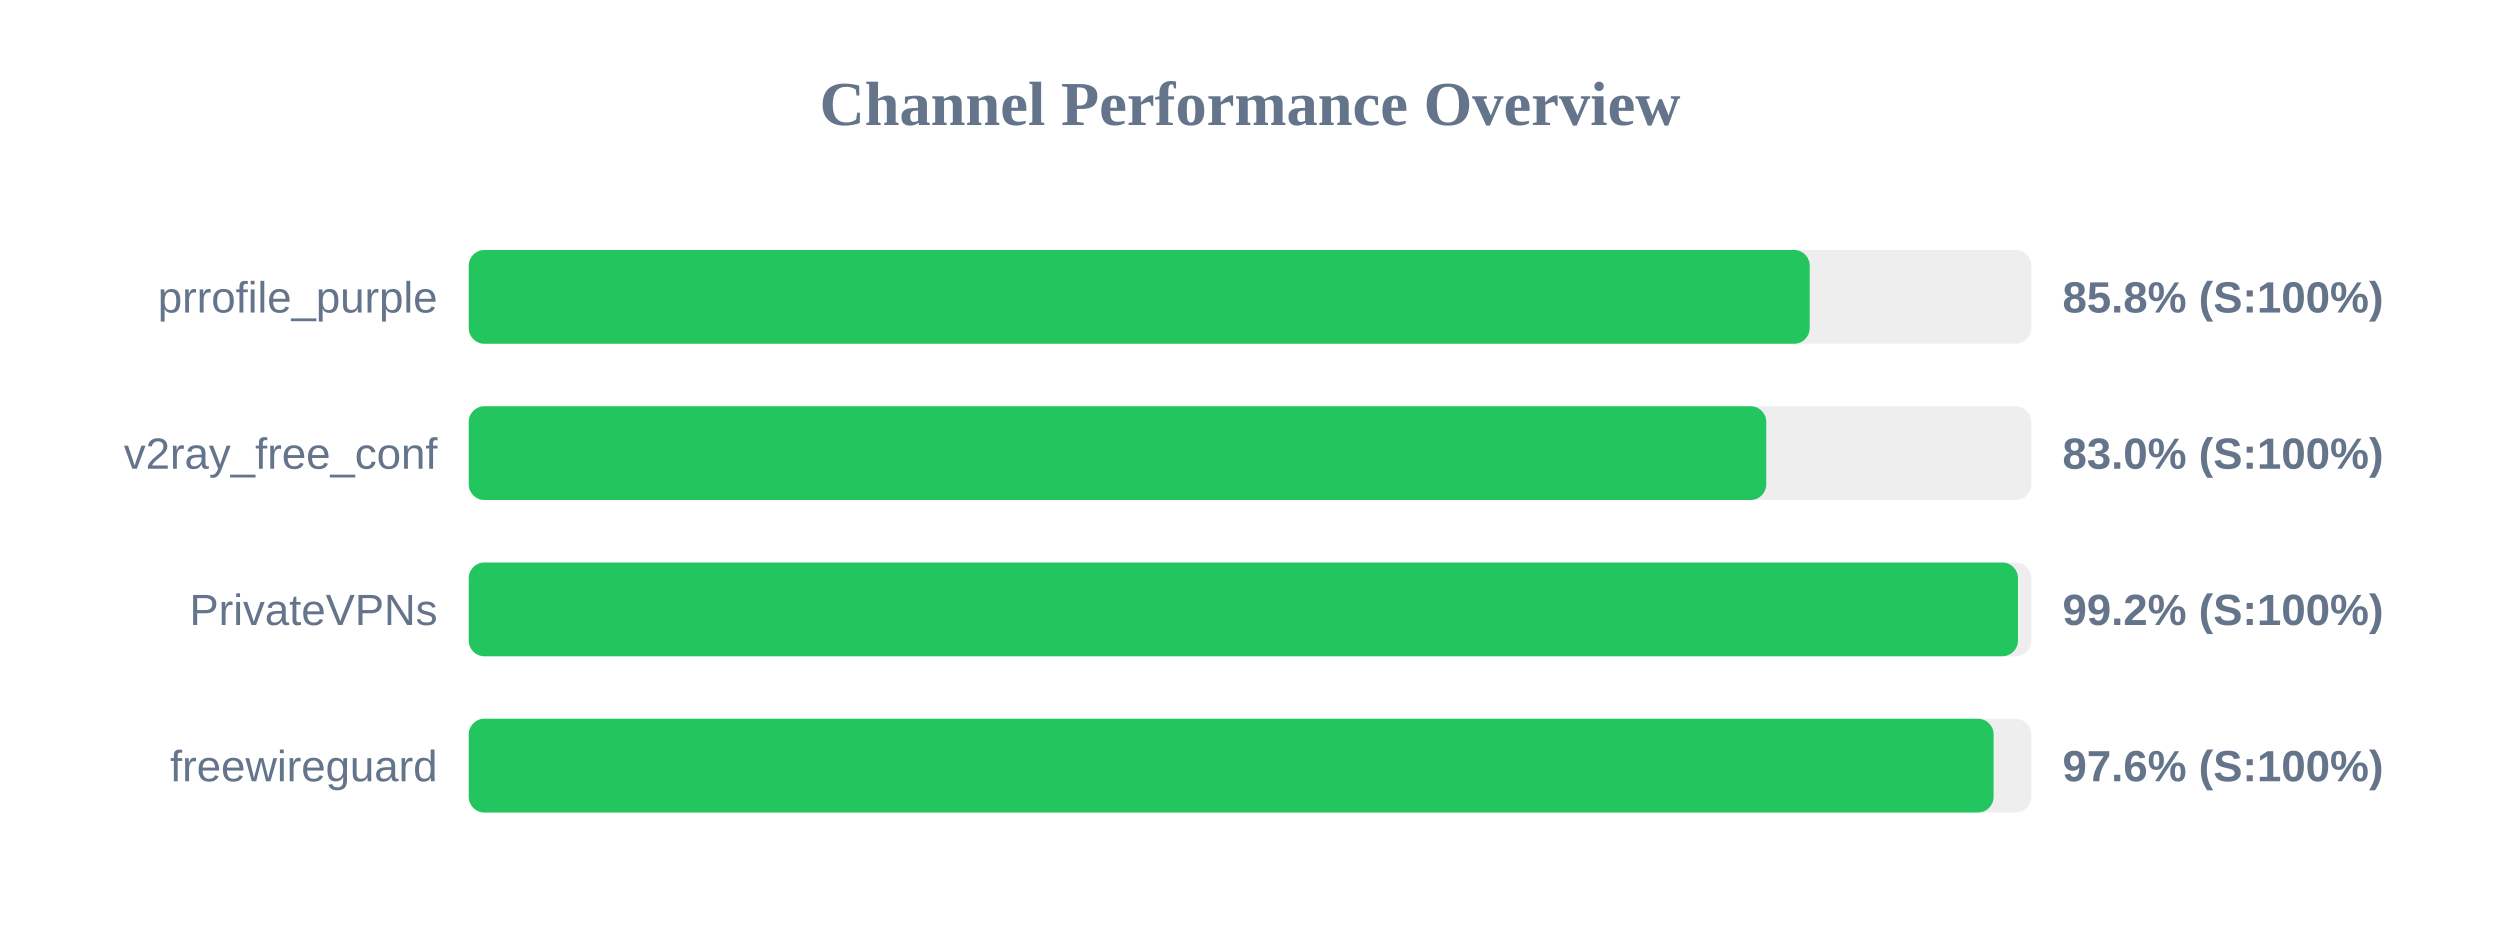
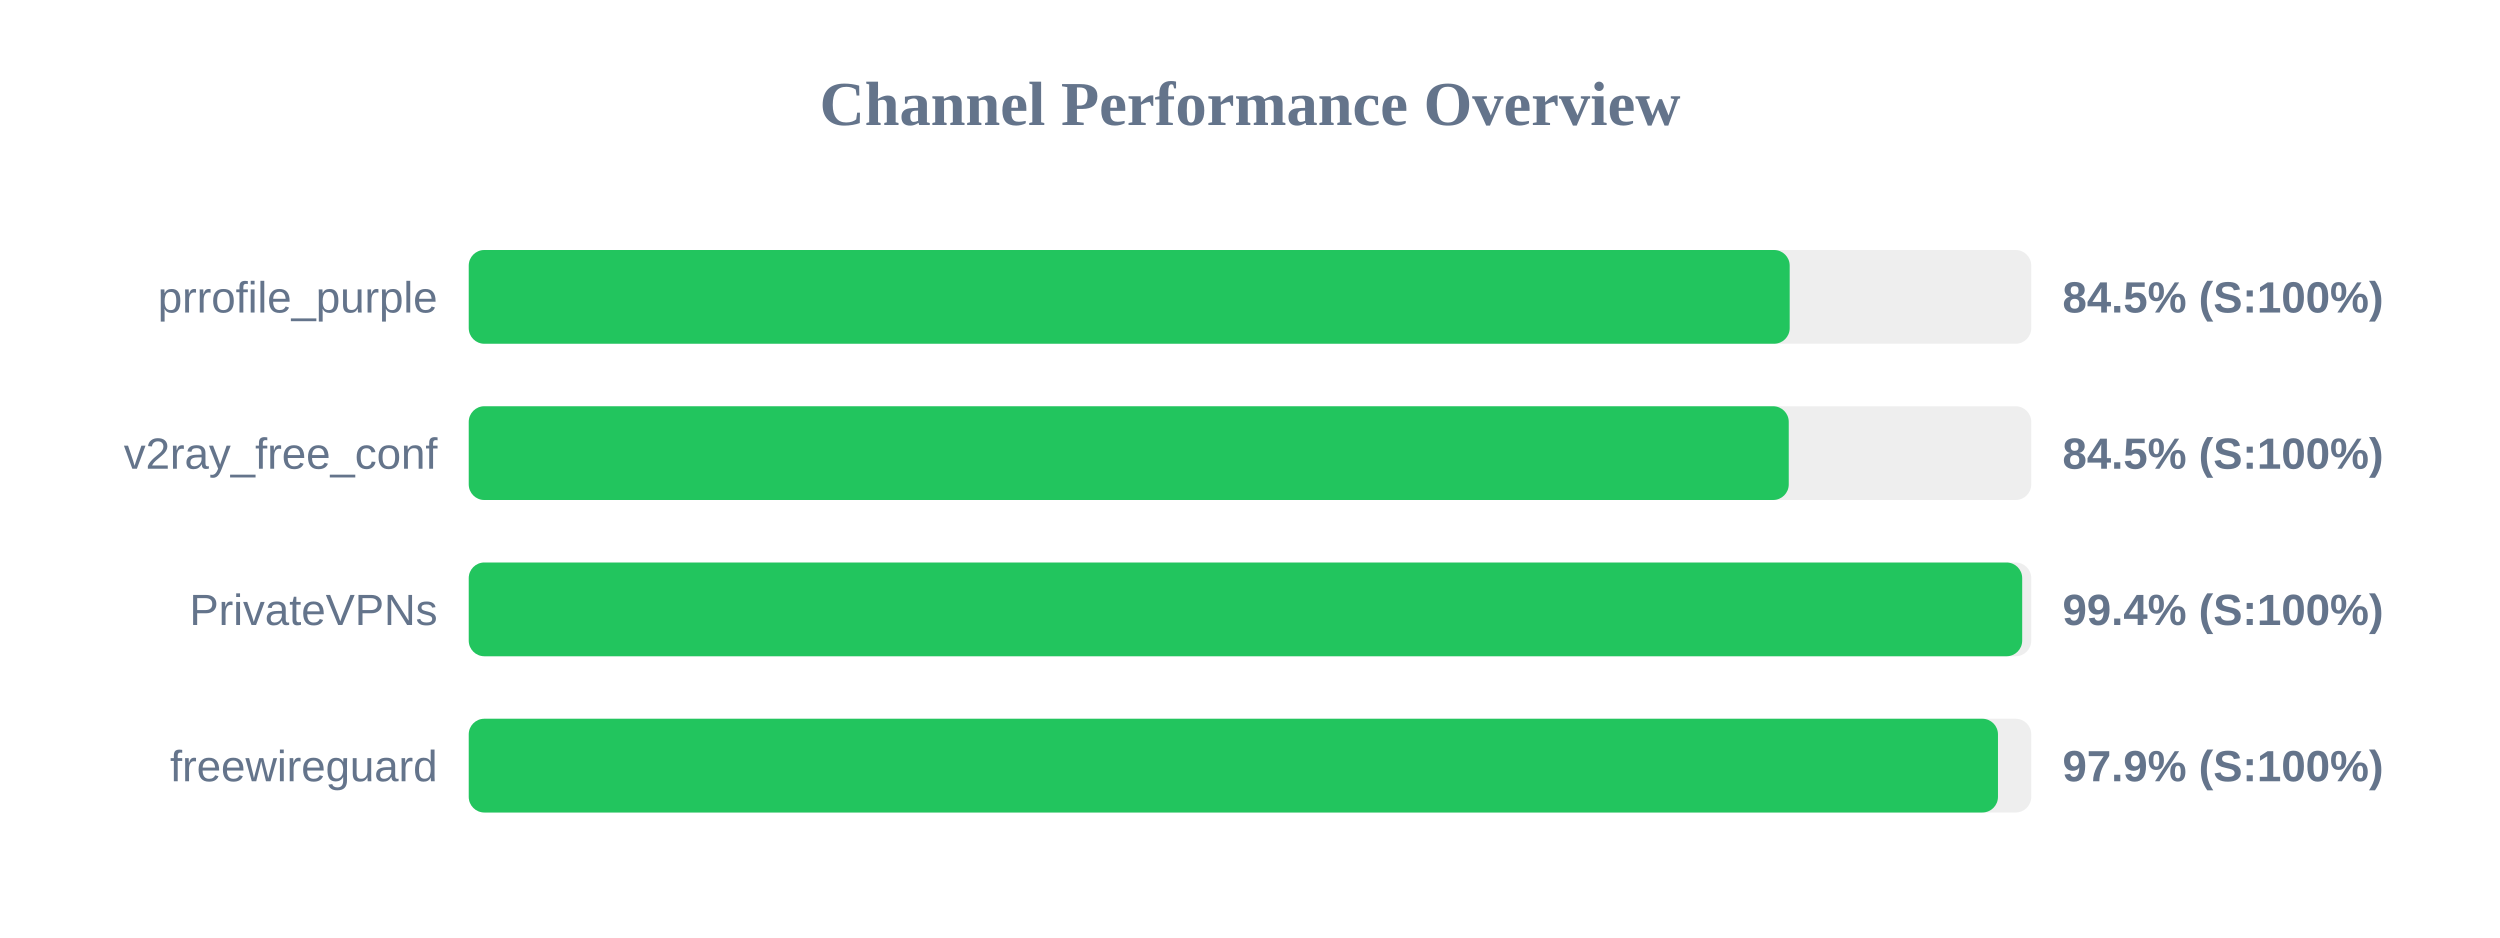
<svg xmlns="http://www.w3.org/2000/svg" width="800" height="300" version="1.1">
  <style>
        .row { font: 14px Arial; fill: #64748b; }
        .score { font: bold 14px Arial; fill: #64748b; }
    </style>
  <text x="400" y="40" text-anchor="middle" font-size="20px" font-weight="bold" fill="#64748b">Channel Performance Overview</text>
  <rect x="150" y="80" width="500" height="30" fill="#eee" rx="5" />
-   <rect x="150" y="80" width="429.1" height="30" fill="#22c55e" rx="5" />
+   <rect x="150" y="80" width="422.7" height="30" fill="#22c55e" rx="5" />
  <text x="140" y="100" text-anchor="end" class="row">prrofile_purple</text>
-   <text x="660" y="100" text-anchor="start" class="score">85.8% (S:100%)</text>
+   <text x="660" y="100" text-anchor="start" class="score">84.5% (S:100%)</text>
  <rect x="150" y="130" width="500" height="30" fill="#eee" rx="5" />
-   <rect x="150" y="130" width="415.2" height="30" fill="#22c55e" rx="5" />
+   <rect x="150" y="130" width="422.4" height="30" fill="#22c55e" rx="5" />
  <text x="140" y="150" text-anchor="end" class="row">v2ray_free_conf</text>
-   <text x="660" y="150" text-anchor="start" class="score">83.0% (S:100%)</text>
+   <text x="660" y="150" text-anchor="start" class="score">84.5% (S:100%)</text>
  <rect x="150" y="180" width="500" height="30" fill="#eee" rx="5" />
-   <rect x="150" y="180" width="495.75" height="30" fill="#22c55e" rx="5" />
+   <rect x="150" y="180" width="497.1" height="30" fill="#22c55e" rx="5" />
  <text x="140" y="200" text-anchor="end" class="row">PrivateVPNs</text>
-   <text x="660" y="200" text-anchor="start" class="score">99.2% (S:100%)</text>
+   <text x="660" y="200" text-anchor="start" class="score">99.4% (S:100%)</text>
  <rect x="150" y="230" width="500" height="30" fill="#eee" rx="5" />
-   <rect x="150" y="230" width="487.95" height="30" fill="#22c55e" rx="5" />
+   <rect x="150" y="230" width="489.35" height="30" fill="#22c55e" rx="5" />
  <text x="140" y="250" text-anchor="end" class="row">freewireguard</text>
-   <text x="660" y="250" text-anchor="start" class="score">97.6% (S:100%)</text>
+   <text x="660" y="250" text-anchor="start" class="score">97.9% (S:100%)</text>
</svg>
